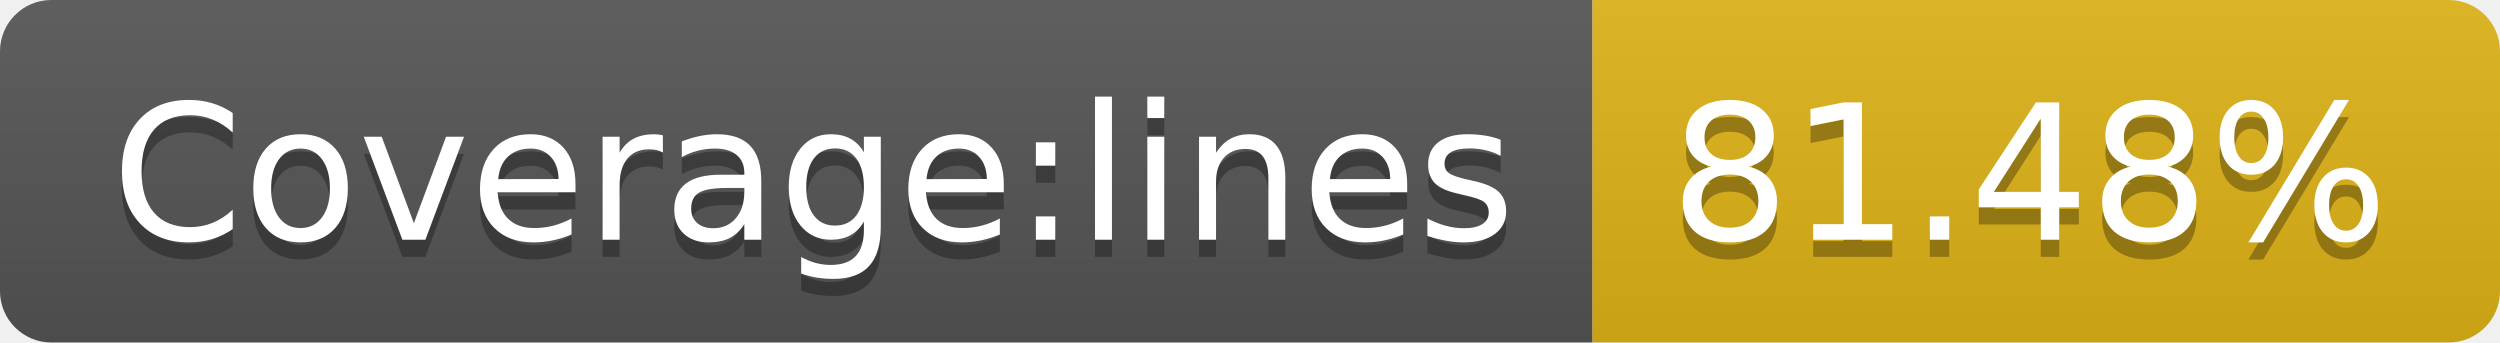
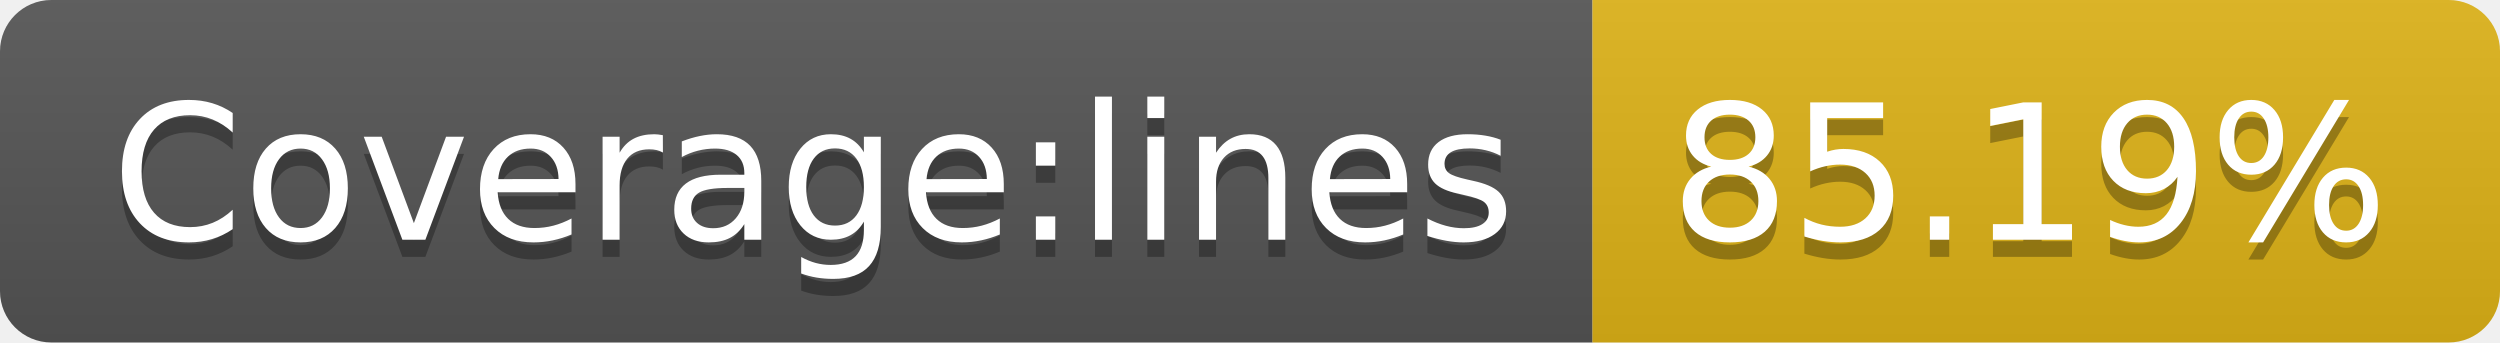
- <svg xmlns="http://www.w3.org/2000/svg" width="146" height="20" role="img" aria-label="Coverage:lines: 81.48%">
+ <svg xmlns="http://www.w3.org/2000/svg" width="146" height="20" role="img" aria-label="Coverage:lines: 85.19%">
  <linearGradient id="s" x2="0" y2="100%">
    <stop offset="0" stop-color="#bbb" stop-opacity=".1" />
    <stop offset="1" stop-opacity=".1" />
  </linearGradient>
  <clipPath id="r">
    <rect width="146" height="20" rx="3" fill="#fff" />
  </clipPath>
  <g clip-path="url(#r)">
    <rect width="93" height="20" fill="#555" />
    <rect x="93" width="53" height="20" fill="#dfb317" />
    <rect width="146" height="20" fill="url(#s)" />
  </g>
  <g fill="#fff" text-anchor="middle" font-family="Verdana,Geneva,DejaVu Sans,sans-serif" text-rendering="geometricPrecision" font-size="110">
    <text aria-hidden="true" x="475" y="150" fill="#010101" fill-opacity=".3" transform="scale(.1)" textLength="830">Coverage:lines</text>
    <text x="475" y="140" transform="scale(.1)" fill="#fff" textLength="830">Coverage:lines</text>
-     <text aria-hidden="true" x="1185" y="150" fill="#010101" fill-opacity=".3" transform="scale(.1)" textLength="430">81.48%</text>
-     <text x="1185" y="140" transform="scale(.1)" fill="#fff" textLength="430">81.48%</text>
+     <text aria-hidden="true" x="1185" y="150" fill="#010101" fill-opacity=".3" transform="scale(.1)" textLength="430">85.19%</text>
+     <text x="1185" y="140" transform="scale(.1)" fill="#fff" textLength="430">85.19%</text>
  </g>
</svg>
